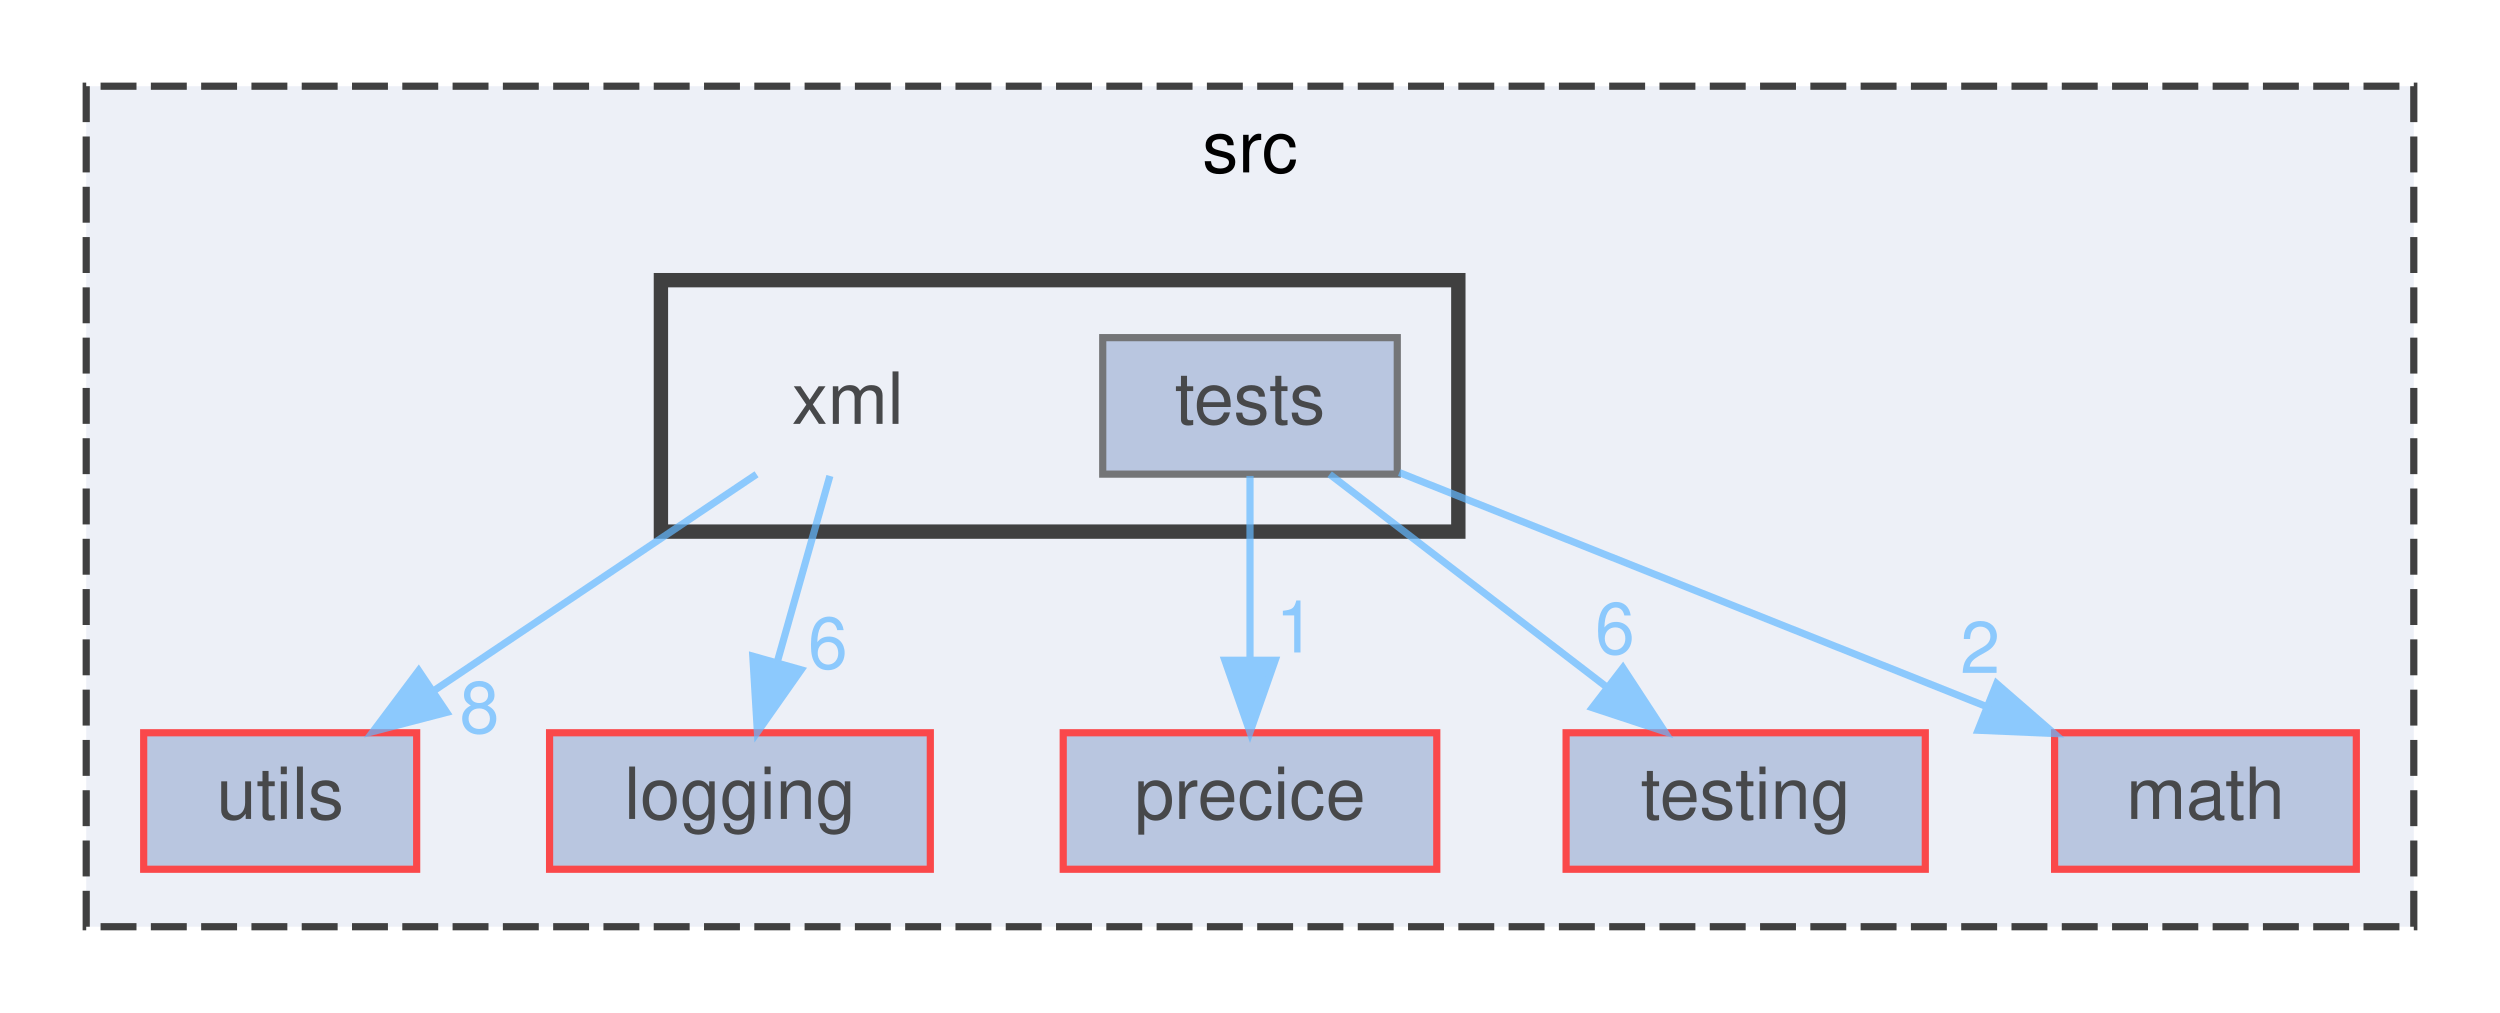
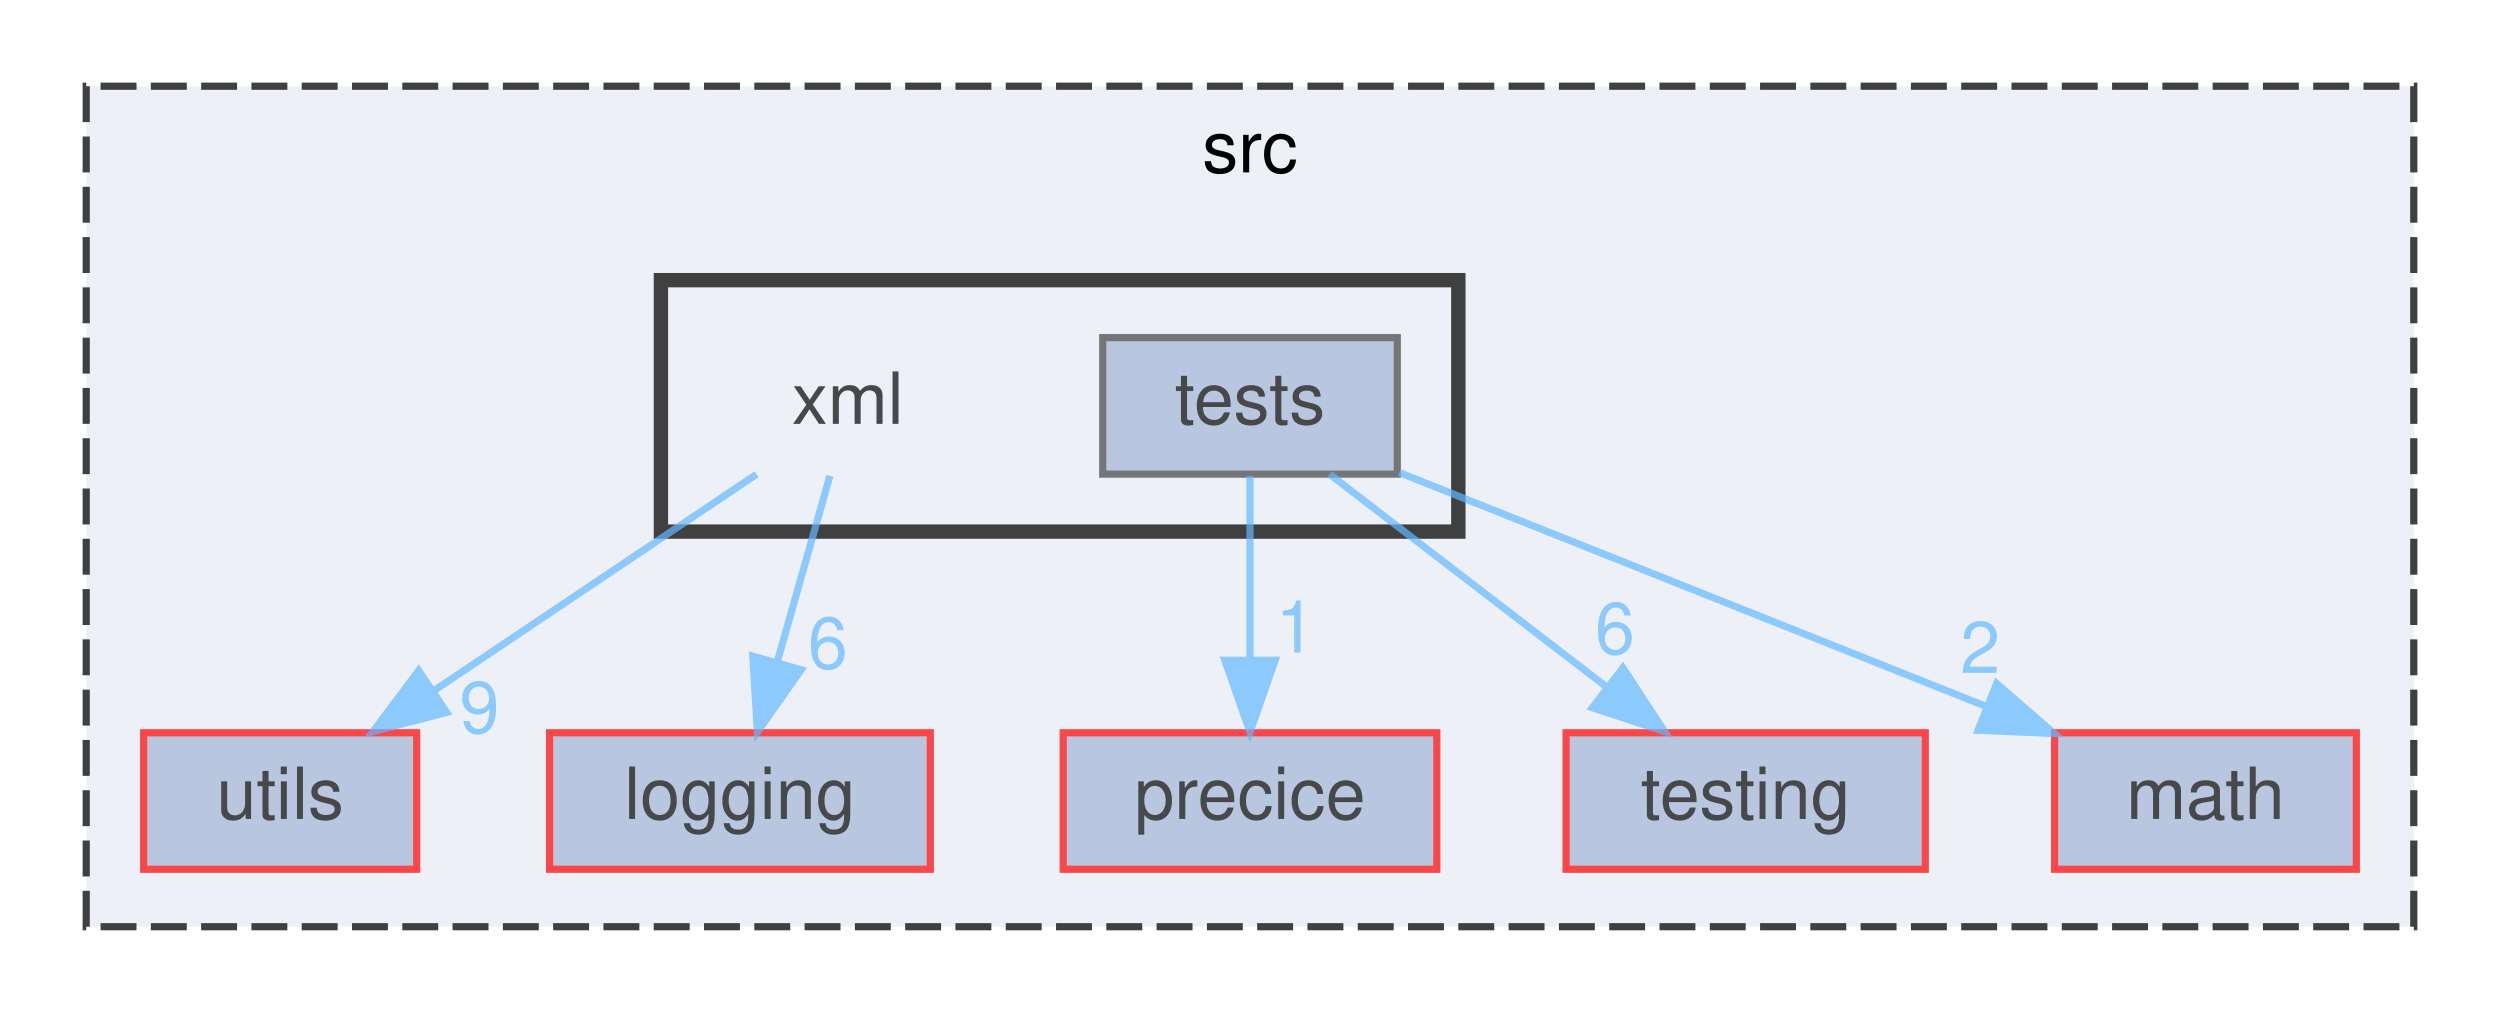
<svg xmlns="http://www.w3.org/2000/svg" xmlns:xlink="http://www.w3.org/1999/xlink" width="348pt" height="141pt" viewBox="0.00 0.00 348.00 141.00">
  <svg id="main" version="1.1" xml:space="preserve">
    <style type="text/css">
.node, .edge {opacity: 0.7;}
.node.selected, .edge.selected {opacity: 1;}
.edge:hover path { stroke: red; }
.edge:hover polygon { stroke: red; fill: red; }
</style>
    <svg id="graph" class="graph">
      <g id="graph0" class="graph" transform="scale(1 1) rotate(0) translate(4 137)">
        <g id="clust1" class="cluster">
          <g id="a_clust1">
            <a xlink:href="dir_68267d1309a1af8e8297ef4c3efbcdba.html" target="_top" xlink:title="src">
              <polygon fill="#edf0f7" stroke="#404040" stroke-dasharray="5,2" points="8,-8 8,-125 332,-125 332,-8 8,-8" />
              <text text-anchor="middle" x="170" y="-113" font-family="Helvetica,sans-Serif" font-size="10.00">src</text>
            </a>
          </g>
        </g>
        <g id="clust2" class="cluster">
          <g id="a_clust2">
            <a xlink:href="dir_c43b215a2ade73e6562bd37d8a11c12a.html" target="_top">
              <polygon fill="#edf0f7" stroke="#404040" stroke-width="2" points="88,-63 88,-98 199,-98 199,-63 88,-63" />
            </a>
          </g>
        </g>
        <g id="node1" class="node">
          <g id="a_node1">
            <a xlink:href="dir_230430f095e3ee25a5bb78a8d9c88b94.html" target="_top" xlink:title="precice">
              <polygon fill="#a2b4d6" stroke="red" points="196,-35 144,-35 144,-16 196,-16 196,-35" />
              <text text-anchor="middle" x="170" y="-23" font-family="Helvetica,sans-Serif" font-size="10.00">precice</text>
            </a>
          </g>
        </g>
        <g id="node2" class="node">
          <g id="a_node2">
            <a xlink:href="dir_313caf1132e152dd9b58bea13a4052ca.html" target="_top" xlink:title="utils">
              <polygon fill="#a2b4d6" stroke="red" points="54,-35 16,-35 16,-16 54,-16 54,-35" />
              <text text-anchor="middle" x="35" y="-23" font-family="Helvetica,sans-Serif" font-size="10.00">utils</text>
            </a>
          </g>
        </g>
        <g id="node3" class="node">
          <g id="a_node3">
            <a xlink:href="dir_3513c77e68d0de165c8b48f945306dcb.html" target="_top" xlink:title="testing">
              <polygon fill="#a2b4d6" stroke="red" points="264,-35 214,-35 214,-16 264,-16 264,-35" />
              <text text-anchor="middle" x="239" y="-23" font-family="Helvetica,sans-Serif" font-size="10.00">testing</text>
            </a>
          </g>
        </g>
        <g id="node4" class="node">
          <g id="a_node4">
            <a xlink:href="dir_ae9a93452e2a84339148a16bcf2eb561.html" target="_top" xlink:title="math">
              <polygon fill="#a2b4d6" stroke="red" points="324,-35 282,-35 282,-16 324,-16 324,-35" />
              <text text-anchor="middle" x="303" y="-23" font-family="Helvetica,sans-Serif" font-size="10.00">math</text>
            </a>
          </g>
        </g>
        <g id="node5" class="node">
          <g id="a_node5">
            <a xlink:href="dir_b3320b59a4aa4a7431bc8488b87009bf.html" target="_top" xlink:title="logging">
              <polygon fill="#a2b4d6" stroke="red" points="125.5,-35 72.5,-35 72.5,-16 125.5,-16 125.5,-35" />
              <text text-anchor="middle" x="99" y="-23" font-family="Helvetica,sans-Serif" font-size="10.00">logging</text>
            </a>
          </g>
        </g>
        <g id="node6" class="node">
          <text text-anchor="middle" x="114" y="-78" font-family="Helvetica,sans-Serif" font-size="10.00">xml</text>
        </g>
        <g id="edge1" class="edge">
          <g id="a_edge1">
            <a xlink:href="dir_000068_000067.html" target="_top">
              <path fill="none" stroke="#63b8ff" d="M101.31,-70.98C89.17,-62.84 70.64,-50.41 56.25,-40.76" />
              <polygon fill="#63b8ff" stroke="#63b8ff" points="58.18,-37.84 47.92,-35.17 54.28,-43.65 58.18,-37.84" />
            </a>
          </g>
          <g id="a_edge1-headlabel">
-             <a xlink:href="dir_000068_000067.html" target="_top" xlink:title="8">
-               <text text-anchor="middle" x="62.74" y="-34.98" font-family="Helvetica,sans-Serif" font-size="10.00" fill="#63b8ff">8</text>
+             <a xlink:href="dir_000068_000067.html" target="_top" xlink:title="9">
+               <text text-anchor="middle" x="62.74" y="-34.98" font-family="Helvetica,sans-Serif" font-size="10.00" fill="#63b8ff">9</text>
            </a>
          </g>
        </g>
        <g id="edge2" class="edge">
          <g id="a_edge2">
            <a xlink:href="dir_000068_000033.html" target="_top">
              <path fill="none" stroke="#63b8ff" d="M111.52,-70.75C109.54,-63.72 106.68,-53.62 104.19,-44.84" />
              <polygon fill="#63b8ff" stroke="#63b8ff" points="107.52,-43.76 101.43,-35.09 100.79,-45.66 107.52,-43.76" />
            </a>
          </g>
          <g id="a_edge2-headlabel">
            <a xlink:href="dir_000068_000033.html" target="_top" xlink:title="6">
              <text text-anchor="middle" x="111.23" y="-43.94" font-family="Helvetica,sans-Serif" font-size="10.00" fill="#63b8ff">6</text>
            </a>
          </g>
        </g>
        <g id="node7" class="node">
          <g id="a_node7">
            <a xlink:href="dir_bf2818d3508769511a0d47f8717d69d9.html" target="_top" xlink:title="tests">
              <polygon fill="#a2b4d6" stroke="#404040" points="190.5,-90 149.5,-90 149.5,-71 190.5,-71 190.5,-90" />
              <text text-anchor="middle" x="170" y="-78" font-family="Helvetica,sans-Serif" font-size="10.00">tests</text>
            </a>
          </g>
        </g>
        <g id="edge3" class="edge">
          <g id="a_edge3">
            <a xlink:href="dir_000064_000041.html" target="_top">
              <path fill="none" stroke="#63b8ff" d="M170,-70.75C170,-63.8 170,-53.85 170,-45.13" />
              <polygon fill="#63b8ff" stroke="#63b8ff" points="173.5,-45.09 170,-35.09 166.5,-45.09 173.5,-45.09" />
            </a>
          </g>
          <g id="a_edge3-headlabel">
            <a xlink:href="dir_000064_000041.html" target="_top" xlink:title="1">
              <text text-anchor="middle" x="176.34" y="-46.18" font-family="Helvetica,sans-Serif" font-size="10.00" fill="#63b8ff">1</text>
            </a>
          </g>
        </g>
        <g id="edge4" class="edge">
          <g id="a_edge4">
            <a xlink:href="dir_000064_000048.html" target="_top">
              <path fill="none" stroke="#63b8ff" d="M181.09,-70.98C191.49,-63 207.26,-50.88 219.72,-41.31" />
              <polygon fill="#63b8ff" stroke="#63b8ff" points="221.91,-44.04 227.71,-35.17 217.65,-38.49 221.91,-44.04" />
            </a>
          </g>
          <g id="a_edge4-headlabel">
            <a xlink:href="dir_000064_000048.html" target="_top" xlink:title="6">
              <text text-anchor="middle" x="220.79" y="-45.98" font-family="Helvetica,sans-Serif" font-size="10.00" fill="#63b8ff">6</text>
            </a>
          </g>
        </g>
        <g id="edge5" class="edge">
          <g id="a_edge5">
            <a xlink:href="dir_000064_000036.html" target="_top">
              <path fill="none" stroke="#63b8ff" d="M190.78,-71.22C212.71,-62.48 247.5,-48.62 272.53,-38.64" />
              <polygon fill="#63b8ff" stroke="#63b8ff" points="273.93,-41.85 281.93,-34.9 271.34,-35.35 273.93,-41.85" />
            </a>
          </g>
          <g id="a_edge5-headlabel">
            <a xlink:href="dir_000064_000036.html" target="_top" xlink:title="2">
              <text text-anchor="middle" x="271.64" y="-43.32" font-family="Helvetica,sans-Serif" font-size="10.00" fill="#63b8ff">2</text>
            </a>
          </g>
        </g>
      </g>
    </svg>
  </svg>
  <style type="text/css">

[data-mouse-over-selected='false'] { opacity: 0.7; }
[data-mouse-over-selected='true']  { opacity: 1.0; }

</style>
</svg>
